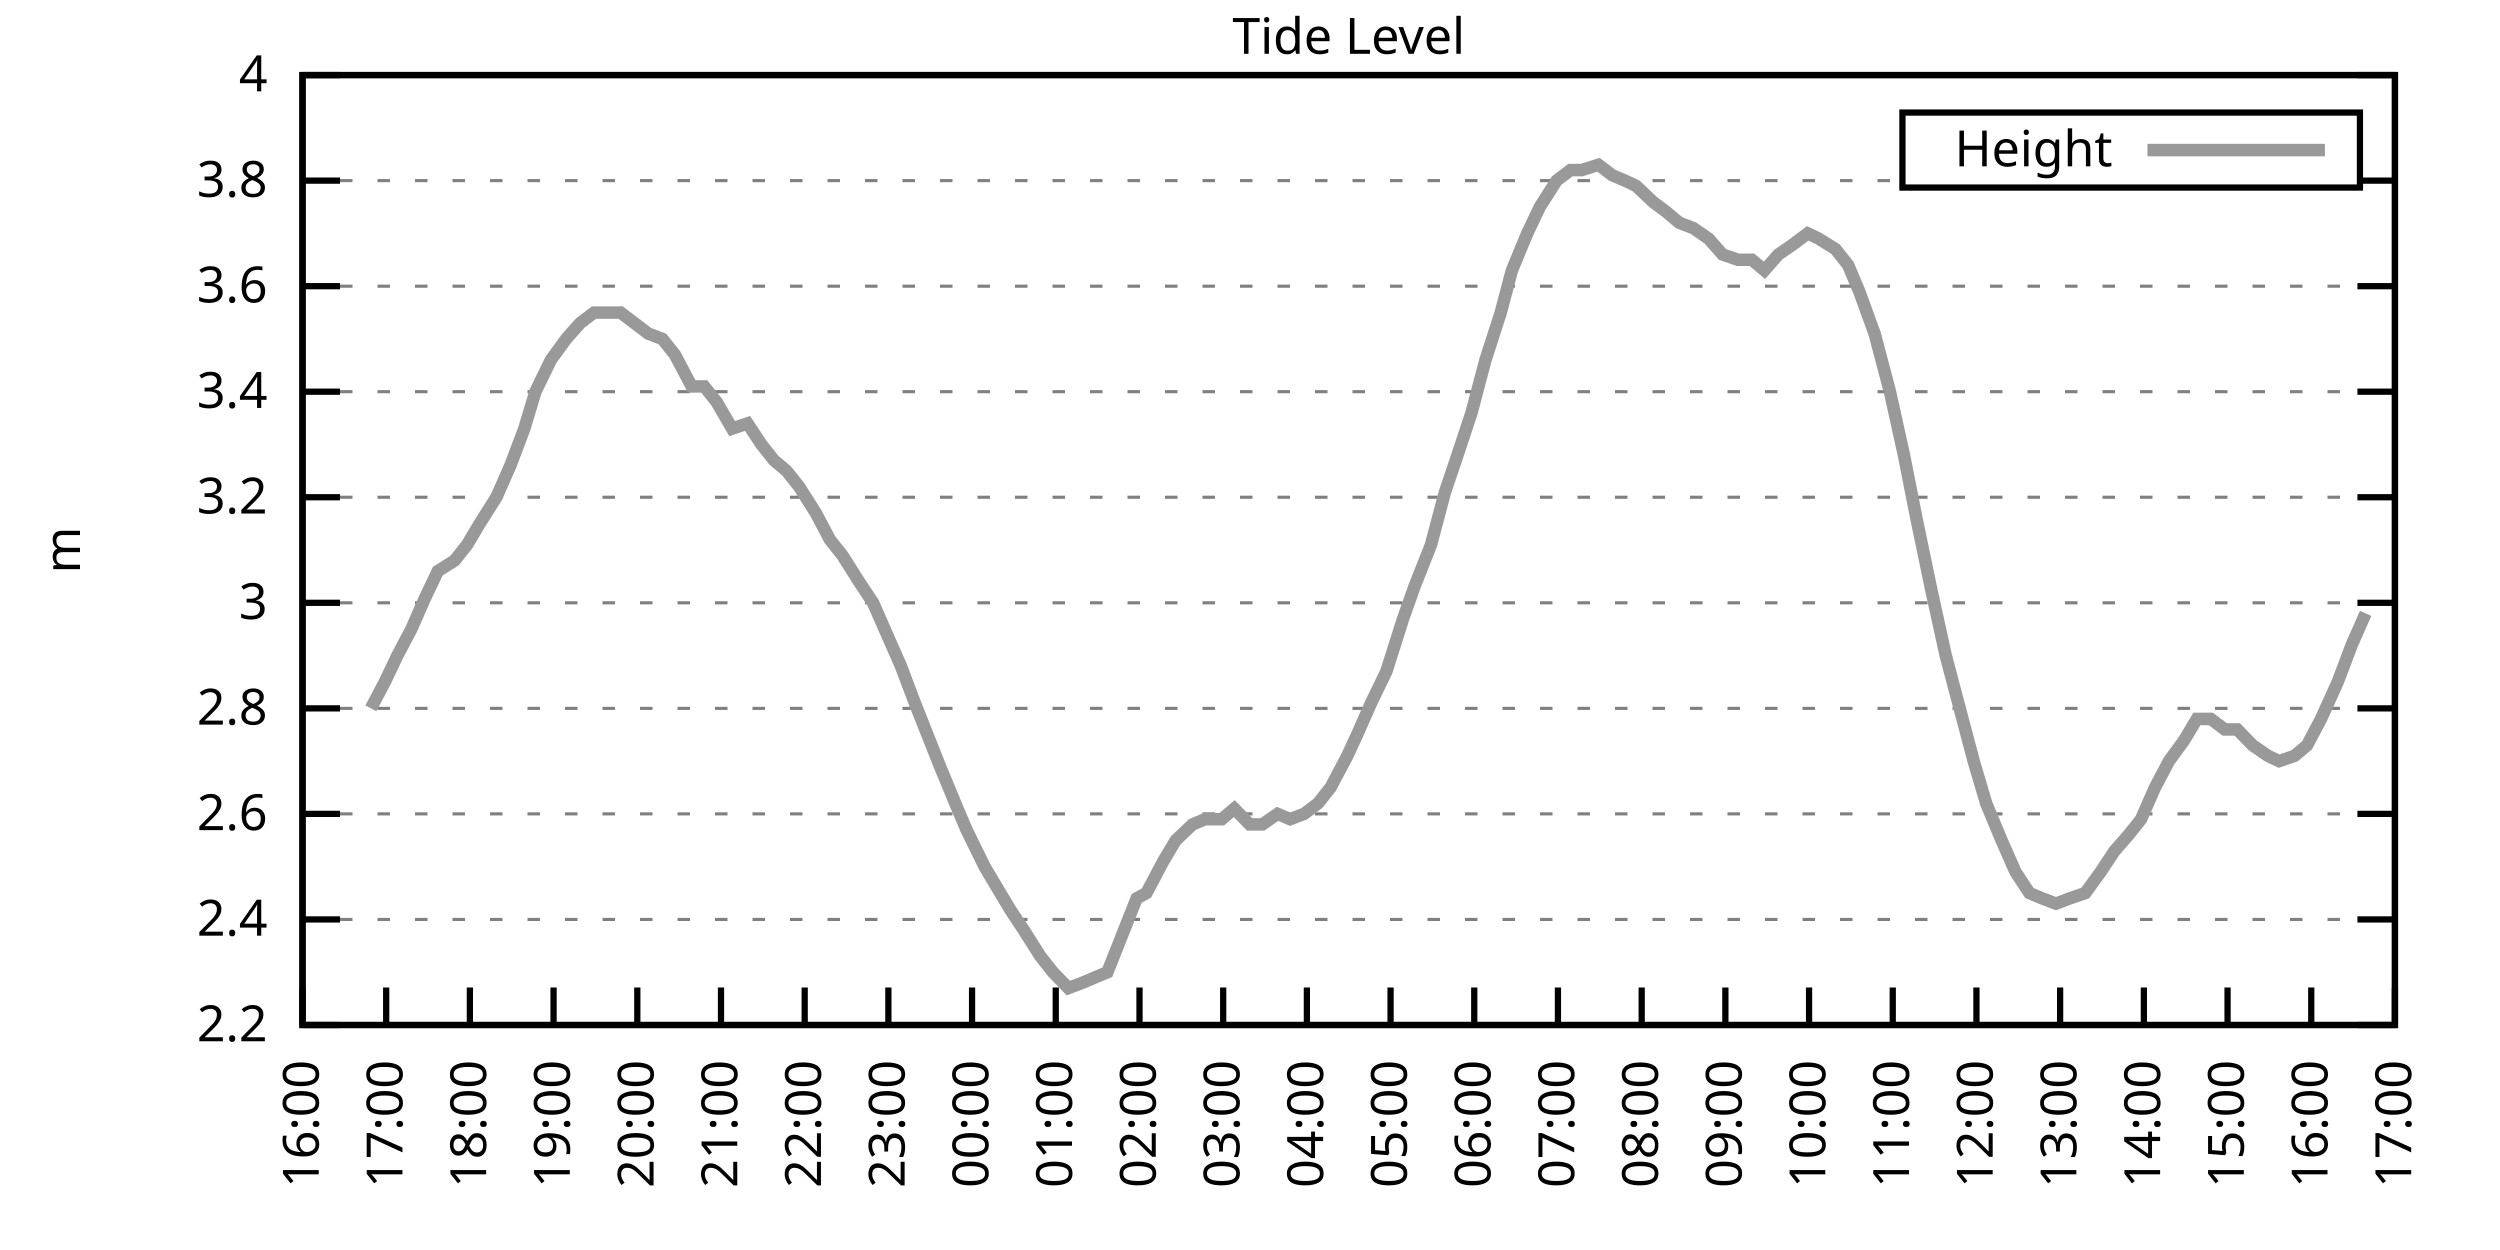
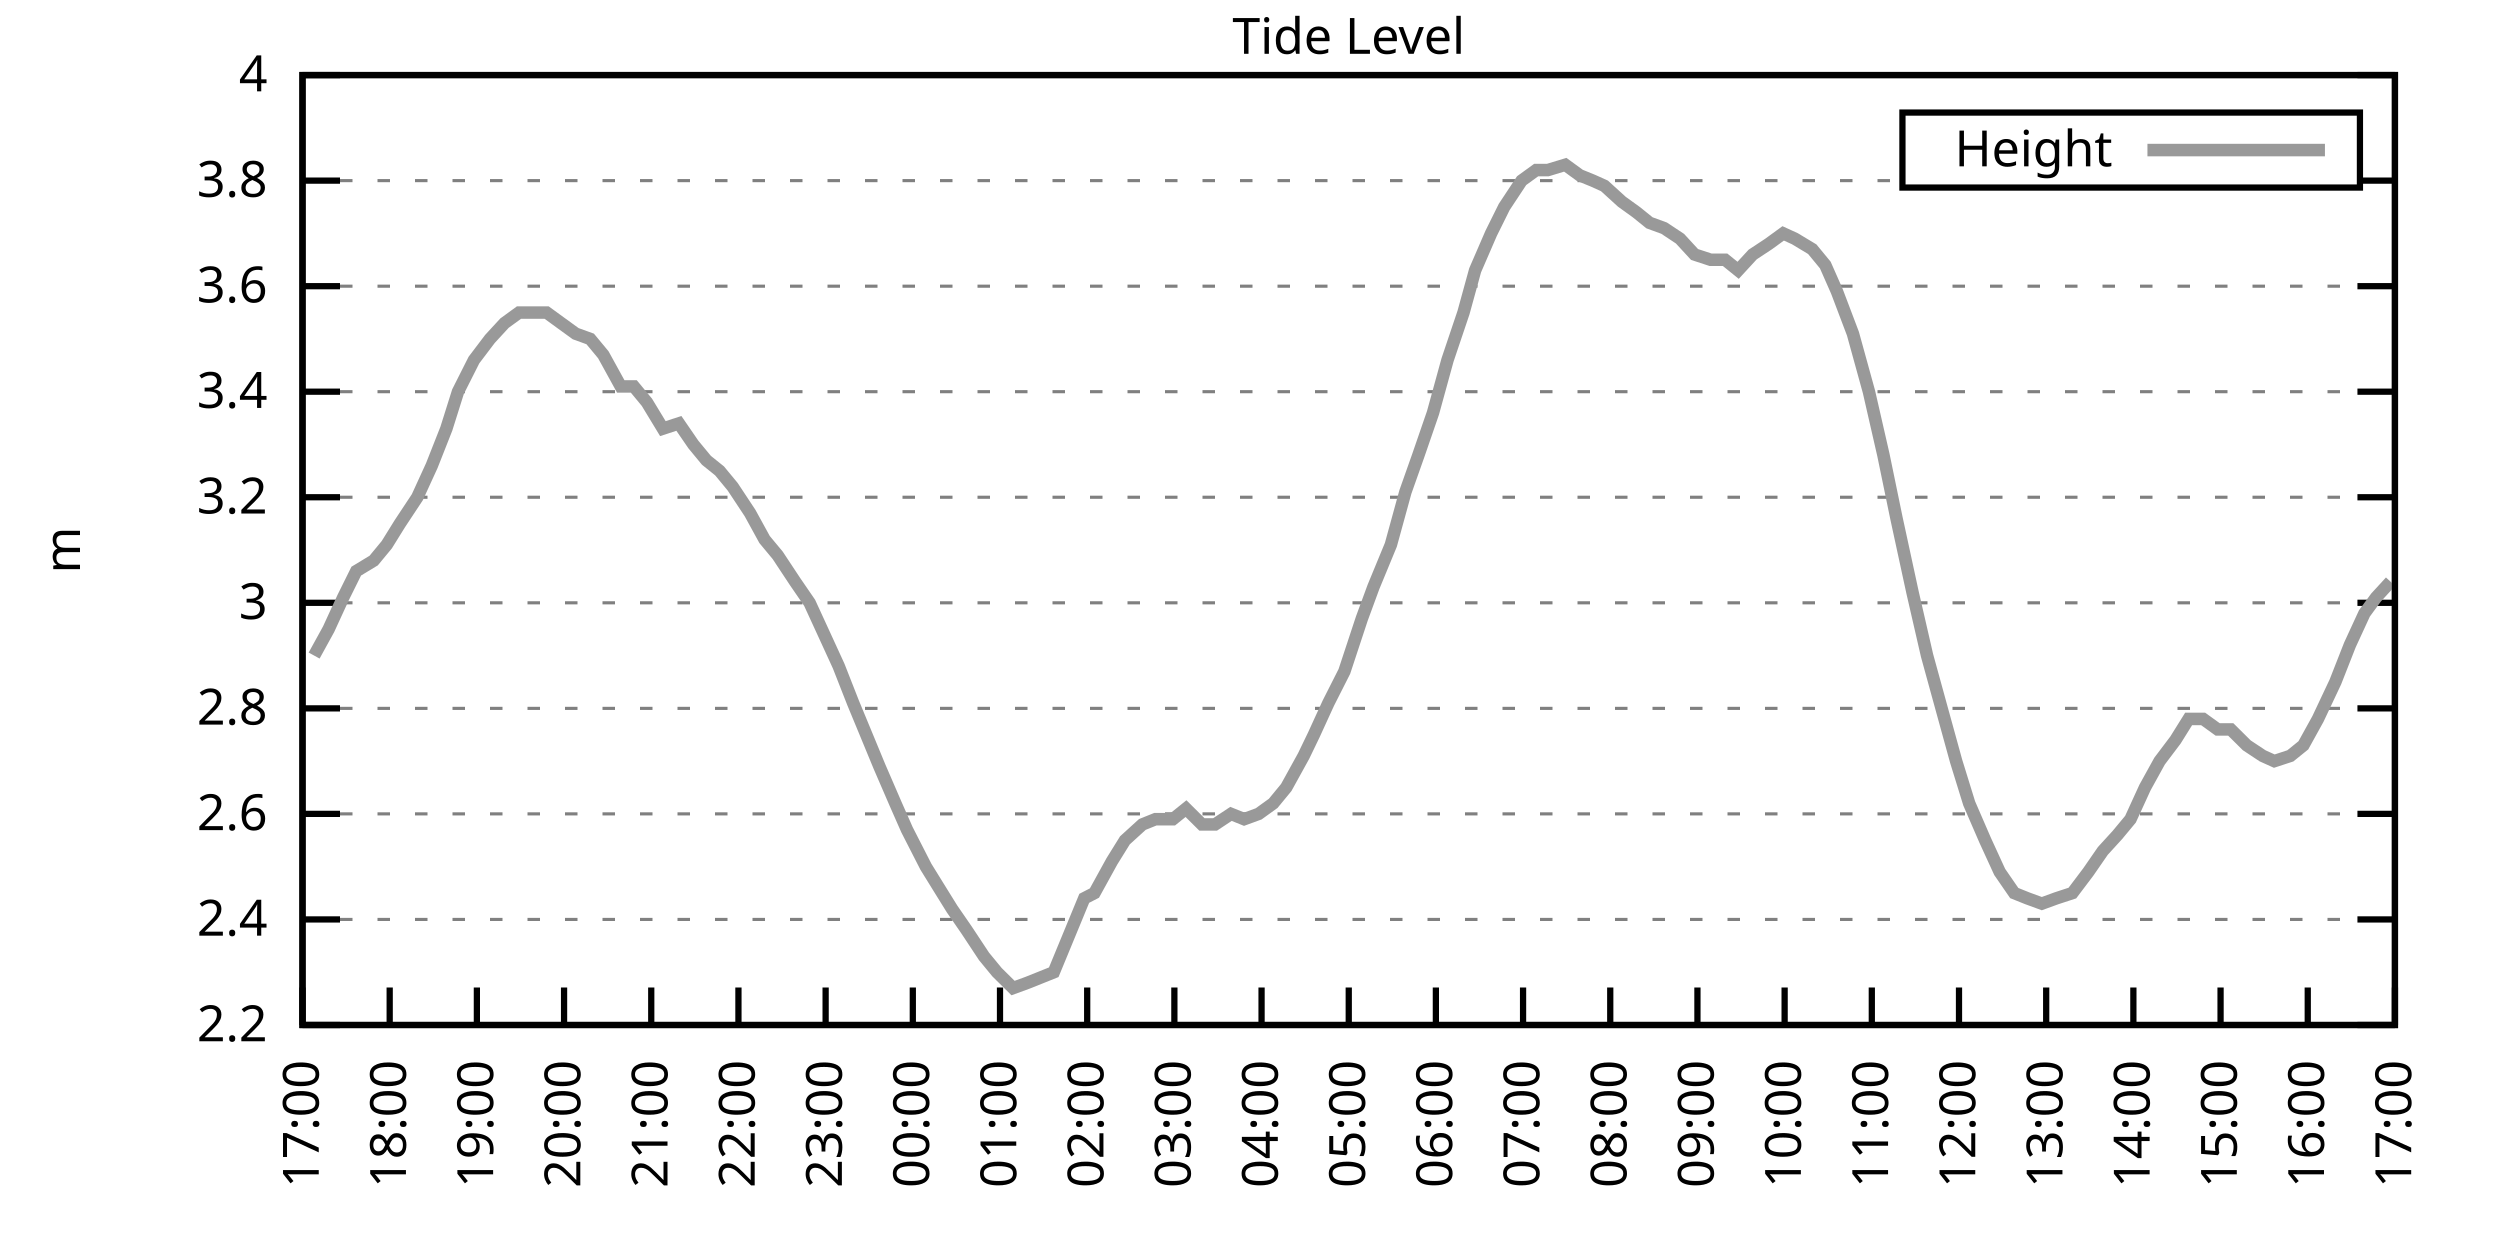
<svg xmlns="http://www.w3.org/2000/svg" xmlns:xlink="http://www.w3.org/1999/xlink" width="400" height="200" viewBox="0 0 400 200">
  <g id="gnuplot_canvas">
    <rect x="0" y="0" width="400" height="200" fill="none" />
    <defs>
      <circle id="gpDot" r="0.5" stroke-width="0.5" stroke="currentColor" />
      <path id="gpPt0" stroke-width="0.333" stroke="currentColor" d="M-1,0 h2 M0,-1 v2" />
      <path id="gpPt1" stroke-width="0.333" stroke="currentColor" d="M-1,-1 L1,1 M1,-1 L-1,1" />
      <path id="gpPt2" stroke-width="0.333" stroke="currentColor" d="M-1,0 L1,0 M0,-1 L0,1 M-1,-1 L1,1 M-1,1 L1,-1" />
      <rect id="gpPt3" stroke-width="0.333" stroke="currentColor" x="-1" y="-1" width="2" height="2" />
      <rect id="gpPt4" stroke-width="0.333" stroke="currentColor" fill="currentColor" x="-1" y="-1" width="2" height="2" />
      <circle id="gpPt5" stroke-width="0.333" stroke="currentColor" cx="0" cy="0" r="1" />
      <use xlink:href="#gpPt5" id="gpPt6" fill="currentColor" stroke="none" />
      <path id="gpPt7" stroke-width="0.333" stroke="currentColor" d="M0,-1.33 L-1.33,0.67 L1.33,0.67 z" />
      <use xlink:href="#gpPt7" id="gpPt8" fill="currentColor" stroke="none" />
      <use xlink:href="#gpPt7" id="gpPt9" stroke="currentColor" transform="rotate(180)" />
      <use xlink:href="#gpPt9" id="gpPt10" fill="currentColor" stroke="none" />
      <use xlink:href="#gpPt3" id="gpPt11" stroke="currentColor" transform="rotate(45)" />
      <use xlink:href="#gpPt11" id="gpPt12" fill="currentColor" stroke="none" />
      <path id="gpPt13" stroke-width="0.333" stroke="currentColor" d="M0,1.330 L1.265,0.411 L0.782,-1.067 L-0.782,-1.076 L-1.265,0.411 z" />
      <use xlink:href="#gpPt13" id="gpPt14" fill="currentColor" stroke="none" />
      <filter id="textbox" filterUnits="objectBoundingBox" x="0" y="0" height="1" width="1">
        <feFlood flood-color="white" flood-opacity="1" result="bgnd" />
        <feComposite in="SourceGraphic" in2="bgnd" operator="atop" />
      </filter>
      <filter id="greybox" filterUnits="objectBoundingBox" x="0" y="0" height="1" width="1">
        <feFlood flood-color="lightgrey" flood-opacity="1" result="grey" />
        <feComposite in="SourceGraphic" in2="grey" operator="atop" />
      </filter>
    </defs>
    <g fill="none" color="white" stroke="currentColor" stroke-width="1.00" stroke-linecap="butt" stroke-linejoin="miter">
</g>
    <g fill="none" color="black" stroke="currentColor" stroke-width="1.00" stroke-linecap="butt" stroke-linejoin="miter">
      <g stroke="none" shape-rendering="crispEdges">
        <polygon fill="rgb(255, 255, 255)" points="48.40,164.00 383.18,164.00 383.18,12.02 48.40,12.02 " />
      </g>
    </g>
    <g fill="none" color="black" stroke="currentColor" stroke-width="1.00" stroke-linecap="butt" stroke-linejoin="miter">
</g>
    <g fill="none" color="black" stroke="black" stroke-width="0.50" stroke-linecap="butt" stroke-linejoin="miter">
</g>
    <g fill="none" color="gray" stroke="currentColor" stroke-width="0.50" stroke-linecap="butt" stroke-linejoin="miter">
      <path stroke="gray" stroke-dasharray="2,4" class="gridline" d="M48.40,164.00 L383.19,164.00  " />
    </g>
    <g fill="none" color="gray" stroke="gray" stroke-width="1.00" stroke-linecap="butt" stroke-linejoin="miter">
</g>
    <g fill="none" color="black" stroke="currentColor" stroke-width="1.00" stroke-linecap="butt" stroke-linejoin="miter">
      <path stroke="black" d="M48.40,164.00 L54.40,164.00 M383.19,164.00 L377.19,164.00  " />
      <g transform="translate(42.80,166.60)" stroke="none" fill="black" font-family="Sans" font-size="8.00" text-anchor="end">
        <text>
          <tspan font-family="Sans"> 2.2</tspan>
        </text>
      </g>
    </g>
    <g fill="none" color="black" stroke="currentColor" stroke-width="1.00" stroke-linecap="butt" stroke-linejoin="miter">
</g>
    <g fill="none" color="black" stroke="black" stroke-width="0.50" stroke-linecap="butt" stroke-linejoin="miter">
</g>
    <g fill="none" color="gray" stroke="currentColor" stroke-width="0.50" stroke-linecap="butt" stroke-linejoin="miter">
      <path stroke="gray" stroke-dasharray="2,4" class="gridline" d="M48.40,147.11 L383.19,147.11  " />
    </g>
    <g fill="none" color="gray" stroke="gray" stroke-width="1.00" stroke-linecap="butt" stroke-linejoin="miter">
</g>
    <g fill="none" color="black" stroke="currentColor" stroke-width="1.00" stroke-linecap="butt" stroke-linejoin="miter">
      <path stroke="black" d="M48.40,147.11 L54.40,147.11 M383.19,147.11 L377.19,147.11  " />
      <g transform="translate(42.80,149.71)" stroke="none" fill="black" font-family="Sans" font-size="8.00" text-anchor="end">
        <text>
          <tspan font-family="Sans"> 2.4</tspan>
        </text>
      </g>
    </g>
    <g fill="none" color="black" stroke="currentColor" stroke-width="1.00" stroke-linecap="butt" stroke-linejoin="miter">
</g>
    <g fill="none" color="black" stroke="black" stroke-width="0.50" stroke-linecap="butt" stroke-linejoin="miter">
</g>
    <g fill="none" color="gray" stroke="currentColor" stroke-width="0.50" stroke-linecap="butt" stroke-linejoin="miter">
      <path stroke="gray" stroke-dasharray="2,4" class="gridline" d="M48.40,130.22 L383.19,130.22  " />
    </g>
    <g fill="none" color="gray" stroke="gray" stroke-width="1.00" stroke-linecap="butt" stroke-linejoin="miter">
</g>
    <g fill="none" color="black" stroke="currentColor" stroke-width="1.00" stroke-linecap="butt" stroke-linejoin="miter">
      <path stroke="black" d="M48.40,130.22 L54.40,130.22 M383.19,130.22 L377.19,130.22  " />
      <g transform="translate(42.80,132.82)" stroke="none" fill="black" font-family="Sans" font-size="8.00" text-anchor="end">
        <text>
          <tspan font-family="Sans"> 2.6</tspan>
        </text>
      </g>
    </g>
    <g fill="none" color="black" stroke="currentColor" stroke-width="1.00" stroke-linecap="butt" stroke-linejoin="miter">
</g>
    <g fill="none" color="black" stroke="black" stroke-width="0.50" stroke-linecap="butt" stroke-linejoin="miter">
</g>
    <g fill="none" color="gray" stroke="currentColor" stroke-width="0.50" stroke-linecap="butt" stroke-linejoin="miter">
      <path stroke="gray" stroke-dasharray="2,4" class="gridline" d="M48.40,113.34 L383.19,113.34  " />
    </g>
    <g fill="none" color="gray" stroke="gray" stroke-width="1.00" stroke-linecap="butt" stroke-linejoin="miter">
</g>
    <g fill="none" color="black" stroke="currentColor" stroke-width="1.00" stroke-linecap="butt" stroke-linejoin="miter">
      <path stroke="black" d="M48.40,113.34 L54.40,113.34 M383.19,113.34 L377.19,113.34  " />
      <g transform="translate(42.80,115.94)" stroke="none" fill="black" font-family="Sans" font-size="8.00" text-anchor="end">
        <text>
          <tspan font-family="Sans"> 2.8</tspan>
        </text>
      </g>
    </g>
    <g fill="none" color="black" stroke="currentColor" stroke-width="1.00" stroke-linecap="butt" stroke-linejoin="miter">
</g>
    <g fill="none" color="black" stroke="black" stroke-width="0.50" stroke-linecap="butt" stroke-linejoin="miter">
</g>
    <g fill="none" color="gray" stroke="currentColor" stroke-width="0.50" stroke-linecap="butt" stroke-linejoin="miter">
      <path stroke="gray" stroke-dasharray="2,4" class="gridline" d="M48.40,96.45 L383.19,96.45  " />
    </g>
    <g fill="none" color="gray" stroke="gray" stroke-width="1.00" stroke-linecap="butt" stroke-linejoin="miter">
</g>
    <g fill="none" color="black" stroke="currentColor" stroke-width="1.00" stroke-linecap="butt" stroke-linejoin="miter">
      <path stroke="black" d="M48.40,96.45 L54.40,96.45 M383.19,96.45 L377.19,96.45  " />
      <g transform="translate(42.80,99.05)" stroke="none" fill="black" font-family="Sans" font-size="8.00" text-anchor="end">
        <text>
          <tspan font-family="Sans"> 3</tspan>
        </text>
      </g>
    </g>
    <g fill="none" color="black" stroke="currentColor" stroke-width="1.00" stroke-linecap="butt" stroke-linejoin="miter">
</g>
    <g fill="none" color="black" stroke="black" stroke-width="0.50" stroke-linecap="butt" stroke-linejoin="miter">
</g>
    <g fill="none" color="gray" stroke="currentColor" stroke-width="0.50" stroke-linecap="butt" stroke-linejoin="miter">
      <path stroke="gray" stroke-dasharray="2,4" class="gridline" d="M48.40,79.56 L383.19,79.56  " />
    </g>
    <g fill="none" color="gray" stroke="gray" stroke-width="1.00" stroke-linecap="butt" stroke-linejoin="miter">
</g>
    <g fill="none" color="black" stroke="currentColor" stroke-width="1.00" stroke-linecap="butt" stroke-linejoin="miter">
      <path stroke="black" d="M48.40,79.56 L54.40,79.56 M383.19,79.56 L377.19,79.56  " />
      <g transform="translate(42.80,82.16)" stroke="none" fill="black" font-family="Sans" font-size="8.00" text-anchor="end">
        <text>
          <tspan font-family="Sans"> 3.2</tspan>
        </text>
      </g>
    </g>
    <g fill="none" color="black" stroke="currentColor" stroke-width="1.00" stroke-linecap="butt" stroke-linejoin="miter">
</g>
    <g fill="none" color="black" stroke="black" stroke-width="0.50" stroke-linecap="butt" stroke-linejoin="miter">
</g>
    <g fill="none" color="gray" stroke="currentColor" stroke-width="0.50" stroke-linecap="butt" stroke-linejoin="miter">
      <path stroke="gray" stroke-dasharray="2,4" class="gridline" d="M48.40,62.67 L383.19,62.67  " />
    </g>
    <g fill="none" color="gray" stroke="gray" stroke-width="1.00" stroke-linecap="butt" stroke-linejoin="miter">
</g>
    <g fill="none" color="black" stroke="currentColor" stroke-width="1.00" stroke-linecap="butt" stroke-linejoin="miter">
      <path stroke="black" d="M48.40,62.67 L54.40,62.67 M383.19,62.67 L377.19,62.67  " />
      <g transform="translate(42.80,65.27)" stroke="none" fill="black" font-family="Sans" font-size="8.00" text-anchor="end">
        <text>
          <tspan font-family="Sans"> 3.4</tspan>
        </text>
      </g>
    </g>
    <g fill="none" color="black" stroke="currentColor" stroke-width="1.00" stroke-linecap="butt" stroke-linejoin="miter">
</g>
    <g fill="none" color="black" stroke="black" stroke-width="0.50" stroke-linecap="butt" stroke-linejoin="miter">
</g>
    <g fill="none" color="gray" stroke="currentColor" stroke-width="0.50" stroke-linecap="butt" stroke-linejoin="miter">
      <path stroke="gray" stroke-dasharray="2,4" class="gridline" d="M48.40,45.79 L383.19,45.79  " />
    </g>
    <g fill="none" color="gray" stroke="gray" stroke-width="1.00" stroke-linecap="butt" stroke-linejoin="miter">
</g>
    <g fill="none" color="black" stroke="currentColor" stroke-width="1.00" stroke-linecap="butt" stroke-linejoin="miter">
      <path stroke="black" d="M48.40,45.79 L54.40,45.79 M383.19,45.79 L377.19,45.79  " />
      <g transform="translate(42.80,48.39)" stroke="none" fill="black" font-family="Sans" font-size="8.00" text-anchor="end">
        <text>
          <tspan font-family="Sans"> 3.6</tspan>
        </text>
      </g>
    </g>
    <g fill="none" color="black" stroke="currentColor" stroke-width="1.00" stroke-linecap="butt" stroke-linejoin="miter">
</g>
    <g fill="none" color="black" stroke="black" stroke-width="0.50" stroke-linecap="butt" stroke-linejoin="miter">
</g>
    <g fill="none" color="gray" stroke="currentColor" stroke-width="0.50" stroke-linecap="butt" stroke-linejoin="miter">
      <path stroke="gray" stroke-dasharray="2,4" class="gridline" d="M48.40,28.90 L304.39,28.90 M377.59,28.90 L383.19,28.90  " />
    </g>
    <g fill="none" color="gray" stroke="gray" stroke-width="1.00" stroke-linecap="butt" stroke-linejoin="miter">
</g>
    <g fill="none" color="black" stroke="currentColor" stroke-width="1.00" stroke-linecap="butt" stroke-linejoin="miter">
      <path stroke="black" d="M48.40,28.90 L54.40,28.90 M383.19,28.90 L377.19,28.90  " />
      <g transform="translate(42.80,31.50)" stroke="none" fill="black" font-family="Sans" font-size="8.00" text-anchor="end">
        <text>
          <tspan font-family="Sans"> 3.8</tspan>
        </text>
      </g>
    </g>
    <g fill="none" color="black" stroke="currentColor" stroke-width="1.00" stroke-linecap="butt" stroke-linejoin="miter">
</g>
    <g fill="none" color="black" stroke="black" stroke-width="0.50" stroke-linecap="butt" stroke-linejoin="miter">
</g>
    <g fill="none" color="gray" stroke="currentColor" stroke-width="0.50" stroke-linecap="butt" stroke-linejoin="miter">
      <path stroke="gray" stroke-dasharray="2,4" class="gridline" d="M48.40,12.01 L383.19,12.01  " />
    </g>
    <g fill="none" color="gray" stroke="gray" stroke-width="1.00" stroke-linecap="butt" stroke-linejoin="miter">
</g>
    <g fill="none" color="black" stroke="currentColor" stroke-width="1.00" stroke-linecap="butt" stroke-linejoin="miter">
      <path stroke="black" d="M48.40,12.01 L54.40,12.01 M383.19,12.01 L377.19,12.01  " />
      <g transform="translate(42.80,14.61)" stroke="none" fill="black" font-family="Sans" font-size="8.00" text-anchor="end">
        <text>
          <tspan font-family="Sans"> 4</tspan>
        </text>
      </g>
    </g>
    <g fill="none" color="black" stroke="currentColor" stroke-width="1.00" stroke-linecap="butt" stroke-linejoin="miter">
      <path stroke="black" d="M48.40,164.00 L48.40,158.00  " />
      <g transform="translate(51.00,169.60) rotate(270.00)" stroke="none" fill="black" font-family="Sans" font-size="8.00" text-anchor="end">
        <text>
-           <tspan font-family="Sans">16:00</tspan>
-         </text>
-       </g>
-     </g>
-     <g fill="none" color="black" stroke="currentColor" stroke-width="1.00" stroke-linecap="butt" stroke-linejoin="miter">
-       <path stroke="black" d="M61.79,164.00 L61.79,158.00  " />
-       <g transform="translate(64.39,169.60) rotate(270.00)" stroke="none" fill="black" font-family="Sans" font-size="8.00" text-anchor="end">
-         <text>
          <tspan font-family="Sans">17:00</tspan>
        </text>
      </g>
    </g>
    <g fill="none" color="black" stroke="currentColor" stroke-width="1.00" stroke-linecap="butt" stroke-linejoin="miter">
-       <path stroke="black" d="M75.18,164.00 L75.18,158.00  " />
-       <g transform="translate(77.78,169.60) rotate(270.00)" stroke="none" fill="black" font-family="Sans" font-size="8.00" text-anchor="end">
+       <path stroke="black" d="M62.35,164.00 L62.35,158.00  " />
+       <g transform="translate(64.95,169.60) rotate(270.00)" stroke="none" fill="black" font-family="Sans" font-size="8.00" text-anchor="end">
        <text>
          <tspan font-family="Sans">18:00</tspan>
        </text>
      </g>
    </g>
    <g fill="none" color="black" stroke="currentColor" stroke-width="1.00" stroke-linecap="butt" stroke-linejoin="miter">
-       <path stroke="black" d="M88.57,164.00 L88.57,158.00  " />
-       <g transform="translate(91.17,169.60) rotate(270.00)" stroke="none" fill="black" font-family="Sans" font-size="8.00" text-anchor="end">
+       <path stroke="black" d="M76.30,164.00 L76.30,158.00  " />
+       <g transform="translate(78.90,169.60) rotate(270.00)" stroke="none" fill="black" font-family="Sans" font-size="8.00" text-anchor="end">
        <text>
          <tspan font-family="Sans">19:00</tspan>
        </text>
      </g>
    </g>
    <g fill="none" color="black" stroke="currentColor" stroke-width="1.00" stroke-linecap="butt" stroke-linejoin="miter">
-       <path stroke="black" d="M101.97,164.00 L101.97,158.00  " />
-       <g transform="translate(104.57,169.60) rotate(270.00)" stroke="none" fill="black" font-family="Sans" font-size="8.00" text-anchor="end">
+       <path stroke="black" d="M90.25,164.00 L90.25,158.00  " />
+       <g transform="translate(92.85,169.60) rotate(270.00)" stroke="none" fill="black" font-family="Sans" font-size="8.00" text-anchor="end">
        <text>
          <tspan font-family="Sans">20:00</tspan>
        </text>
      </g>
    </g>
    <g fill="none" color="black" stroke="currentColor" stroke-width="1.00" stroke-linecap="butt" stroke-linejoin="miter">
-       <path stroke="black" d="M115.36,164.00 L115.36,158.00  " />
-       <g transform="translate(117.96,169.60) rotate(270.00)" stroke="none" fill="black" font-family="Sans" font-size="8.00" text-anchor="end">
+       <path stroke="black" d="M104.20,164.00 L104.20,158.00  " />
+       <g transform="translate(106.80,169.60) rotate(270.00)" stroke="none" fill="black" font-family="Sans" font-size="8.00" text-anchor="end">
        <text>
          <tspan font-family="Sans">21:00</tspan>
        </text>
      </g>
    </g>
    <g fill="none" color="black" stroke="currentColor" stroke-width="1.00" stroke-linecap="butt" stroke-linejoin="miter">
-       <path stroke="black" d="M128.75,164.00 L128.75,158.00  " />
-       <g transform="translate(131.35,169.60) rotate(270.00)" stroke="none" fill="black" font-family="Sans" font-size="8.00" text-anchor="end">
+       <path stroke="black" d="M118.15,164.00 L118.15,158.00  " />
+       <g transform="translate(120.75,169.60) rotate(270.00)" stroke="none" fill="black" font-family="Sans" font-size="8.00" text-anchor="end">
        <text>
          <tspan font-family="Sans">22:00</tspan>
        </text>
      </g>
    </g>
    <g fill="none" color="black" stroke="currentColor" stroke-width="1.00" stroke-linecap="butt" stroke-linejoin="miter">
-       <path stroke="black" d="M142.14,164.00 L142.14,158.00  " />
-       <g transform="translate(144.74,169.60) rotate(270.00)" stroke="none" fill="black" font-family="Sans" font-size="8.00" text-anchor="end">
+       <path stroke="black" d="M132.10,164.00 L132.10,158.00  " />
+       <g transform="translate(134.70,169.60) rotate(270.00)" stroke="none" fill="black" font-family="Sans" font-size="8.00" text-anchor="end">
        <text>
          <tspan font-family="Sans">23:00</tspan>
        </text>
      </g>
    </g>
    <g fill="none" color="black" stroke="currentColor" stroke-width="1.00" stroke-linecap="butt" stroke-linejoin="miter">
-       <path stroke="black" d="M155.53,164.00 L155.53,158.00  " />
-       <g transform="translate(158.13,169.60) rotate(270.00)" stroke="none" fill="black" font-family="Sans" font-size="8.00" text-anchor="end">
+       <path stroke="black" d="M146.05,164.00 L146.05,158.00  " />
+       <g transform="translate(148.65,169.60) rotate(270.00)" stroke="none" fill="black" font-family="Sans" font-size="8.00" text-anchor="end">
        <text>
          <tspan font-family="Sans">00:00</tspan>
        </text>
      </g>
    </g>
    <g fill="none" color="black" stroke="currentColor" stroke-width="1.00" stroke-linecap="butt" stroke-linejoin="miter">
-       <path stroke="black" d="M168.92,164.00 L168.92,158.00  " />
-       <g transform="translate(171.52,169.60) rotate(270.00)" stroke="none" fill="black" font-family="Sans" font-size="8.00" text-anchor="end">
+       <path stroke="black" d="M160.00,164.00 L160.00,158.00  " />
+       <g transform="translate(162.60,169.60) rotate(270.00)" stroke="none" fill="black" font-family="Sans" font-size="8.00" text-anchor="end">
        <text>
          <tspan font-family="Sans">01:00</tspan>
        </text>
      </g>
    </g>
    <g fill="none" color="black" stroke="currentColor" stroke-width="1.00" stroke-linecap="butt" stroke-linejoin="miter">
-       <path stroke="black" d="M182.32,164.00 L182.32,158.00  " />
-       <g transform="translate(184.92,169.60) rotate(270.00)" stroke="none" fill="black" font-family="Sans" font-size="8.00" text-anchor="end">
+       <path stroke="black" d="M173.95,164.00 L173.95,158.00  " />
+       <g transform="translate(176.55,169.60) rotate(270.00)" stroke="none" fill="black" font-family="Sans" font-size="8.00" text-anchor="end">
        <text>
          <tspan font-family="Sans">02:00</tspan>
        </text>
      </g>
    </g>
    <g fill="none" color="black" stroke="currentColor" stroke-width="1.00" stroke-linecap="butt" stroke-linejoin="miter">
-       <path stroke="black" d="M195.71,164.00 L195.71,158.00  " />
-       <g transform="translate(198.31,169.60) rotate(270.00)" stroke="none" fill="black" font-family="Sans" font-size="8.00" text-anchor="end">
+       <path stroke="black" d="M187.90,164.00 L187.90,158.00  " />
+       <g transform="translate(190.50,169.60) rotate(270.00)" stroke="none" fill="black" font-family="Sans" font-size="8.00" text-anchor="end">
        <text>
          <tspan font-family="Sans">03:00</tspan>
        </text>
      </g>
    </g>
    <g fill="none" color="black" stroke="currentColor" stroke-width="1.00" stroke-linecap="butt" stroke-linejoin="miter">
-       <path stroke="black" d="M209.10,164.00 L209.10,158.00  " />
-       <g transform="translate(211.70,169.60) rotate(270.00)" stroke="none" fill="black" font-family="Sans" font-size="8.00" text-anchor="end">
+       <path stroke="black" d="M201.85,164.00 L201.85,158.00  " />
+       <g transform="translate(204.45,169.60) rotate(270.00)" stroke="none" fill="black" font-family="Sans" font-size="8.00" text-anchor="end">
        <text>
          <tspan font-family="Sans">04:00</tspan>
        </text>
      </g>
    </g>
    <g fill="none" color="black" stroke="currentColor" stroke-width="1.00" stroke-linecap="butt" stroke-linejoin="miter">
-       <path stroke="black" d="M222.49,164.00 L222.49,158.00  " />
-       <g transform="translate(225.09,169.60) rotate(270.00)" stroke="none" fill="black" font-family="Sans" font-size="8.00" text-anchor="end">
+       <path stroke="black" d="M215.80,164.00 L215.80,158.00  " />
+       <g transform="translate(218.40,169.60) rotate(270.00)" stroke="none" fill="black" font-family="Sans" font-size="8.00" text-anchor="end">
        <text>
          <tspan font-family="Sans">05:00</tspan>
        </text>
      </g>
    </g>
    <g fill="none" color="black" stroke="currentColor" stroke-width="1.00" stroke-linecap="butt" stroke-linejoin="miter">
-       <path stroke="black" d="M235.88,164.00 L235.88,158.00  " />
-       <g transform="translate(238.48,169.60) rotate(270.00)" stroke="none" fill="black" font-family="Sans" font-size="8.00" text-anchor="end">
+       <path stroke="black" d="M229.74,164.00 L229.74,158.00  " />
+       <g transform="translate(232.34,169.60) rotate(270.00)" stroke="none" fill="black" font-family="Sans" font-size="8.00" text-anchor="end">
        <text>
          <tspan font-family="Sans">06:00</tspan>
        </text>
      </g>
    </g>
    <g fill="none" color="black" stroke="currentColor" stroke-width="1.00" stroke-linecap="butt" stroke-linejoin="miter">
-       <path stroke="black" d="M249.27,164.00 L249.27,158.00  " />
-       <g transform="translate(251.87,169.60) rotate(270.00)" stroke="none" fill="black" font-family="Sans" font-size="8.00" text-anchor="end">
+       <path stroke="black" d="M243.69,164.00 L243.69,158.00  " />
+       <g transform="translate(246.29,169.60) rotate(270.00)" stroke="none" fill="black" font-family="Sans" font-size="8.00" text-anchor="end">
        <text>
          <tspan font-family="Sans">07:00</tspan>
        </text>
      </g>
    </g>
    <g fill="none" color="black" stroke="currentColor" stroke-width="1.00" stroke-linecap="butt" stroke-linejoin="miter">
-       <path stroke="black" d="M262.67,164.00 L262.67,158.00  " />
-       <g transform="translate(265.27,169.60) rotate(270.00)" stroke="none" fill="black" font-family="Sans" font-size="8.00" text-anchor="end">
+       <path stroke="black" d="M257.64,164.00 L257.64,158.00  " />
+       <g transform="translate(260.24,169.60) rotate(270.00)" stroke="none" fill="black" font-family="Sans" font-size="8.00" text-anchor="end">
        <text>
          <tspan font-family="Sans">08:00</tspan>
        </text>
      </g>
    </g>
    <g fill="none" color="black" stroke="currentColor" stroke-width="1.00" stroke-linecap="butt" stroke-linejoin="miter">
-       <path stroke="black" d="M276.06,164.00 L276.06,158.00  " />
-       <g transform="translate(278.66,169.60) rotate(270.00)" stroke="none" fill="black" font-family="Sans" font-size="8.00" text-anchor="end">
+       <path stroke="black" d="M271.59,164.00 L271.59,158.00  " />
+       <g transform="translate(274.19,169.60) rotate(270.00)" stroke="none" fill="black" font-family="Sans" font-size="8.00" text-anchor="end">
        <text>
          <tspan font-family="Sans">09:00</tspan>
        </text>
      </g>
    </g>
    <g fill="none" color="black" stroke="currentColor" stroke-width="1.00" stroke-linecap="butt" stroke-linejoin="miter">
-       <path stroke="black" d="M289.45,164.00 L289.45,158.00  " />
-       <g transform="translate(292.05,169.60) rotate(270.00)" stroke="none" fill="black" font-family="Sans" font-size="8.00" text-anchor="end">
+       <path stroke="black" d="M285.54,164.00 L285.54,158.00  " />
+       <g transform="translate(288.14,169.60) rotate(270.00)" stroke="none" fill="black" font-family="Sans" font-size="8.00" text-anchor="end">
        <text>
          <tspan font-family="Sans">10:00</tspan>
        </text>
      </g>
    </g>
    <g fill="none" color="black" stroke="currentColor" stroke-width="1.00" stroke-linecap="butt" stroke-linejoin="miter">
-       <path stroke="black" d="M302.84,164.00 L302.84,158.00  " />
-       <g transform="translate(305.44,169.60) rotate(270.00)" stroke="none" fill="black" font-family="Sans" font-size="8.00" text-anchor="end">
+       <path stroke="black" d="M299.49,164.00 L299.49,158.00  " />
+       <g transform="translate(302.09,169.60) rotate(270.00)" stroke="none" fill="black" font-family="Sans" font-size="8.00" text-anchor="end">
        <text>
          <tspan font-family="Sans">11:00</tspan>
        </text>
      </g>
    </g>
    <g fill="none" color="black" stroke="currentColor" stroke-width="1.00" stroke-linecap="butt" stroke-linejoin="miter">
-       <path stroke="black" d="M316.23,164.00 L316.23,158.00  " />
-       <g transform="translate(318.83,169.60) rotate(270.00)" stroke="none" fill="black" font-family="Sans" font-size="8.00" text-anchor="end">
+       <path stroke="black" d="M313.44,164.00 L313.44,158.00  " />
+       <g transform="translate(316.04,169.60) rotate(270.00)" stroke="none" fill="black" font-family="Sans" font-size="8.00" text-anchor="end">
        <text>
          <tspan font-family="Sans">12:00</tspan>
        </text>
      </g>
    </g>
    <g fill="none" color="black" stroke="currentColor" stroke-width="1.00" stroke-linecap="butt" stroke-linejoin="miter">
-       <path stroke="black" d="M329.62,164.00 L329.62,158.00  " />
-       <g transform="translate(332.22,169.60) rotate(270.00)" stroke="none" fill="black" font-family="Sans" font-size="8.00" text-anchor="end">
+       <path stroke="black" d="M327.39,164.00 L327.39,158.00  " />
+       <g transform="translate(329.99,169.60) rotate(270.00)" stroke="none" fill="black" font-family="Sans" font-size="8.00" text-anchor="end">
        <text>
          <tspan font-family="Sans">13:00</tspan>
        </text>
      </g>
    </g>
    <g fill="none" color="black" stroke="currentColor" stroke-width="1.00" stroke-linecap="butt" stroke-linejoin="miter">
-       <path stroke="black" d="M343.02,164.00 L343.02,158.00  " />
-       <g transform="translate(345.62,169.60) rotate(270.00)" stroke="none" fill="black" font-family="Sans" font-size="8.00" text-anchor="end">
+       <path stroke="black" d="M341.34,164.00 L341.34,158.00  " />
+       <g transform="translate(343.94,169.60) rotate(270.00)" stroke="none" fill="black" font-family="Sans" font-size="8.00" text-anchor="end">
        <text>
          <tspan font-family="Sans">14:00</tspan>
        </text>
      </g>
    </g>
    <g fill="none" color="black" stroke="currentColor" stroke-width="1.00" stroke-linecap="butt" stroke-linejoin="miter">
-       <path stroke="black" d="M356.41,164.00 L356.41,158.00  " />
-       <g transform="translate(359.01,169.60) rotate(270.00)" stroke="none" fill="black" font-family="Sans" font-size="8.00" text-anchor="end">
+       <path stroke="black" d="M355.29,164.00 L355.29,158.00  " />
+       <g transform="translate(357.89,169.60) rotate(270.00)" stroke="none" fill="black" font-family="Sans" font-size="8.00" text-anchor="end">
        <text>
          <tspan font-family="Sans">15:00</tspan>
        </text>
      </g>
    </g>
    <g fill="none" color="black" stroke="currentColor" stroke-width="1.00" stroke-linecap="butt" stroke-linejoin="miter">
-       <path stroke="black" d="M369.80,164.00 L369.80,158.00  " />
-       <g transform="translate(372.40,169.60) rotate(270.00)" stroke="none" fill="black" font-family="Sans" font-size="8.00" text-anchor="end">
+       <path stroke="black" d="M369.24,164.00 L369.24,158.00  " />
+       <g transform="translate(371.84,169.60) rotate(270.00)" stroke="none" fill="black" font-family="Sans" font-size="8.00" text-anchor="end">
        <text>
          <tspan font-family="Sans">16:00</tspan>
        </text>
      </g>
    </g>
    <g fill="none" color="black" stroke="currentColor" stroke-width="1.00" stroke-linecap="butt" stroke-linejoin="miter">
      <path stroke="black" d="M383.19,164.00 L383.19,158.00  " />
      <g transform="translate(385.79,169.60) rotate(270.00)" stroke="none" fill="black" font-family="Sans" font-size="8.00" text-anchor="end">
        <text>
          <tspan font-family="Sans">17:00</tspan>
        </text>
      </g>
    </g>
    <g fill="none" color="black" stroke="currentColor" stroke-width="1.00" stroke-linecap="butt" stroke-linejoin="miter">
</g>
    <g fill="none" color="black" stroke="currentColor" stroke-width="1.00" stroke-linecap="butt" stroke-linejoin="miter">
      <path stroke="black" d="M48.40,12.01 L48.40,164.00 L383.19,164.00 L383.19,12.01 L48.40,12.01 Z  " />
    </g>
    <g fill="none" color="black" stroke="currentColor" stroke-width="1.00" stroke-linecap="butt" stroke-linejoin="miter">
</g>
    <g fill="none" color="black" stroke="currentColor" stroke-width="1.00" stroke-linecap="butt" stroke-linejoin="miter">
      <path stroke="black" d="M304.39,30.01 L304.39,18.01 L377.59,18.01 L377.59,30.01 L304.39,30.01 Z  " />
    </g>
    <g id="Tide_level_plot_1">
      <g fill="none" color="white" stroke="black" stroke-width="2.00" stroke-linecap="butt" stroke-linejoin="miter">
</g>
      <g fill="none" color="black" stroke="currentColor" stroke-width="2.00" stroke-linecap="butt" stroke-linejoin="miter">
        <g transform="translate(337.99,26.61)" stroke="none" fill="black" font-family="Sans" font-size="8.00" text-anchor="end">
          <text>
            <tspan font-family="Sans">Height</tspan>
          </text>
        </g>
      </g>
      <g fill="none" color="black" stroke="currentColor" stroke-width="2.00" stroke-linecap="butt" stroke-linejoin="miter">
-         <path stroke="rgb(153, 153, 153)" d="M343.59,24.01 L371.99,24.01 M59.34,113.34 L61.57,109.11 L63.58,104.89 L65.81,100.67 L68.04,95.60 L70.05,91.38   L72.73,89.69 L74.74,87.16 L76.75,83.78 L79.42,79.56 L81.66,74.49 L83.89,68.58 L85.67,62.67 L88.13,57.61   L90.58,54.23 L92.82,51.70 L95.05,50.01 L97.06,50.01 L99.29,50.01 L101.52,51.70 L103.75,53.39 L105.98,54.23   L107.99,56.76 L110.67,61.83 L112.68,61.83 L114.69,64.36 L117.14,68.58 L119.60,67.74 L121.83,71.12 L123.84,73.65   L125.85,75.34 L127.86,77.87 L130.54,82.09 L132.77,86.32 L134.78,88.85 L137.45,93.07 L139.69,96.45 L141.92,101.52   L144.15,106.58 L146.38,112.49 L148.39,117.56 L150.40,122.62 L152.85,128.54 L154.64,132.76 L157.54,138.67 L159.55,142.05   L161.56,145.42 L163.79,148.80 L166.47,153.02 L168.48,155.56 L170.93,158.09 L173.17,157.24 L175.17,156.40 L177.18,155.56   L179.86,148.80 L181.87,143.73 L183.43,142.89 L186.11,137.82 L188.12,134.45 L190.80,131.91 L192.81,131.07 L195.48,131.07   L197.49,129.38 L199.95,131.91 L201.96,131.91 L204.41,130.22 L206.42,131.07 L208.65,130.22 L210.88,128.54 L212.89,126.00   L215.57,120.94 L217.13,117.56 L219.37,112.49 L221.82,107.43 L224.50,98.98 L226.29,93.92 L228.96,87.16 L231.20,78.72   L233.20,72.81 L235.44,66.05 L237.67,57.61 L240.12,50.01 L241.91,43.25 L244.36,37.34 L246.37,33.12 L249.05,28.90   L251.28,27.21 L253.07,27.21 L255.75,26.36 L257.98,28.05 L259.99,28.90 L261.77,29.74 L264.45,32.28 L266.68,33.96   L268.69,35.65 L270.92,36.50 L273.38,38.19 L275.61,40.72 L278.07,41.56 L280.30,41.56 L282.31,43.25 L284.54,40.72   L286.99,39.03 L289.23,37.34 L291.01,38.19 L293.69,39.87 L295.70,42.41 L297.48,46.63 L299.94,53.39 L302.39,62.67   L304.63,72.81 L306.63,82.94 L309.09,94.76 L311.32,104.89 L313.33,112.49 L315.79,121.78 L317.79,128.54 L320.25,134.45   L322.48,139.51 L324.71,142.89 L326.72,143.73 L328.95,144.58 L331.19,143.73 L333.64,142.89 L336.10,139.51 L338.33,136.14   L340.56,133.60 L342.57,131.07 L344.80,126.00 L347.03,121.78 L349.49,118.40 L351.50,115.03 L353.73,115.03 L355.96,116.71   L357.97,116.71 L360.42,119.25 L362.88,120.94 L364.66,121.78 L367.12,120.94 L369.13,119.25 L371.36,115.03 L374.04,109.11   L376.27,103.20 L378.50,98.14  " />
+         <path stroke="rgb(153, 153, 153)" d="M343.59,24.01 L371.99,24.01 M50.26,104.89 L52.58,100.67 L54.91,95.60 L57.00,91.38 L59.79,89.69 L61.88,87.16   L63.98,83.78 L66.77,79.56 L69.09,74.49 L71.42,68.58 L73.28,62.67 L75.83,57.61 L78.39,54.23 L80.72,51.70   L83.04,50.01 L85.13,50.01 L87.46,50.01 L89.78,51.70 L92.11,53.39 L94.43,54.23 L96.53,56.76 L99.32,61.83   L101.41,61.83 L103.50,64.36 L106.06,68.58 L108.62,67.74 L110.94,71.12 L113.03,73.65 L115.13,75.34 L117.22,77.87   L120.01,82.09 L122.33,86.32 L124.43,88.85 L127.22,93.07 L129.54,96.45 L131.87,101.52 L134.19,106.58 L136.51,112.49   L138.61,117.56 L140.70,122.62 L143.26,128.54 L145.12,132.76 L148.14,138.67 L150.23,142.05 L152.32,145.42 L154.65,148.80   L157.44,153.02 L159.53,155.56 L162.09,158.09 L164.41,157.24 L166.51,156.40 L168.60,155.56 L171.39,148.80 L173.48,143.73   L175.11,142.89 L177.90,137.82 L179.99,134.45 L182.78,131.91 L184.87,131.07 L187.66,131.07 L189.76,129.38 L192.31,131.91   L194.41,131.91 L196.96,130.22 L199.06,131.07 L201.38,130.22 L203.71,128.54 L205.80,126.00 L208.59,120.94 L210.22,117.56   L212.54,112.49 L215.10,107.43 L217.89,98.98 L219.75,93.92 L222.54,87.16 L224.86,78.72 L226.95,72.81 L229.28,66.05   L231.60,57.61 L234.16,50.01 L236.02,43.25 L238.58,37.34 L240.67,33.12 L243.46,28.90 L245.79,27.21 L247.65,27.21   L250.44,26.36 L252.76,28.05 L254.85,28.90 L256.71,29.74 L259.50,32.28 L261.83,33.96 L263.92,35.65 L266.25,36.50   L268.80,38.19 L271.13,40.72 L273.69,41.56 L276.01,41.56 L278.10,43.25 L280.43,40.72 L282.99,39.03 L285.31,37.34   L287.17,38.19 L289.96,39.87 L292.05,42.41 L293.91,46.63 L296.47,53.39 L299.03,62.67 L301.35,72.81 L303.44,82.94   L306.00,94.76 L308.33,104.89 L310.42,112.49 L312.98,121.78 L315.07,128.54 L317.63,134.45 L319.95,139.51 L322.28,142.89   L324.37,143.73 L326.69,144.58 L329.02,143.73 L331.58,142.89 L334.13,139.51 L336.46,136.14 L338.78,133.60 L340.88,131.07   L343.20,126.00 L345.53,121.78 L348.08,118.40 L350.18,115.03 L352.50,115.03 L354.83,116.71 L356.92,116.71 L359.48,119.25   L362.03,120.94 L363.89,121.78 L366.45,120.94 L368.54,119.25 L370.87,115.03 L373.66,109.11 L375.98,103.20 L378.31,98.14   L380.17,95.60 L382.49,93.07  " />
      </g>
    </g>
    <g fill="none" color="black" stroke="currentColor" stroke-width="2.00" stroke-linecap="butt" stroke-linejoin="miter">
</g>
    <g fill="none" color="black" stroke="black" stroke-width="1.00" stroke-linecap="butt" stroke-linejoin="miter">
</g>
    <g fill="none" color="black" stroke="currentColor" stroke-width="1.00" stroke-linecap="butt" stroke-linejoin="miter">
      <path stroke="black" d="M48.40,12.01 L48.40,164.00 L383.19,164.00 L383.19,12.01 L48.40,12.01 Z  " />
      <g transform="translate(12.80,88.01) rotate(270.00)" stroke="none" fill="black" font-family="Sans" font-size="8.00" text-anchor="middle">
        <text>
          <tspan font-family="Sans">m</tspan>
        </text>
      </g>
    </g>
    <g fill="none" color="black" stroke="currentColor" stroke-width="1.00" stroke-linecap="butt" stroke-linejoin="miter">
</g>
    <g fill="none" color="black" stroke="currentColor" stroke-width="1.00" stroke-linecap="butt" stroke-linejoin="miter">
      <g transform="translate(215.79,8.61)" stroke="none" fill="black" font-family="Sans" font-size="8.00" text-anchor="middle">
        <text>
          <tspan font-family="Sans">Tide Level</tspan>
        </text>
      </g>
    </g>
    <g fill="none" color="black" stroke="currentColor" stroke-width="1.00" stroke-linecap="butt" stroke-linejoin="miter">
</g>
  </g>
</svg>
